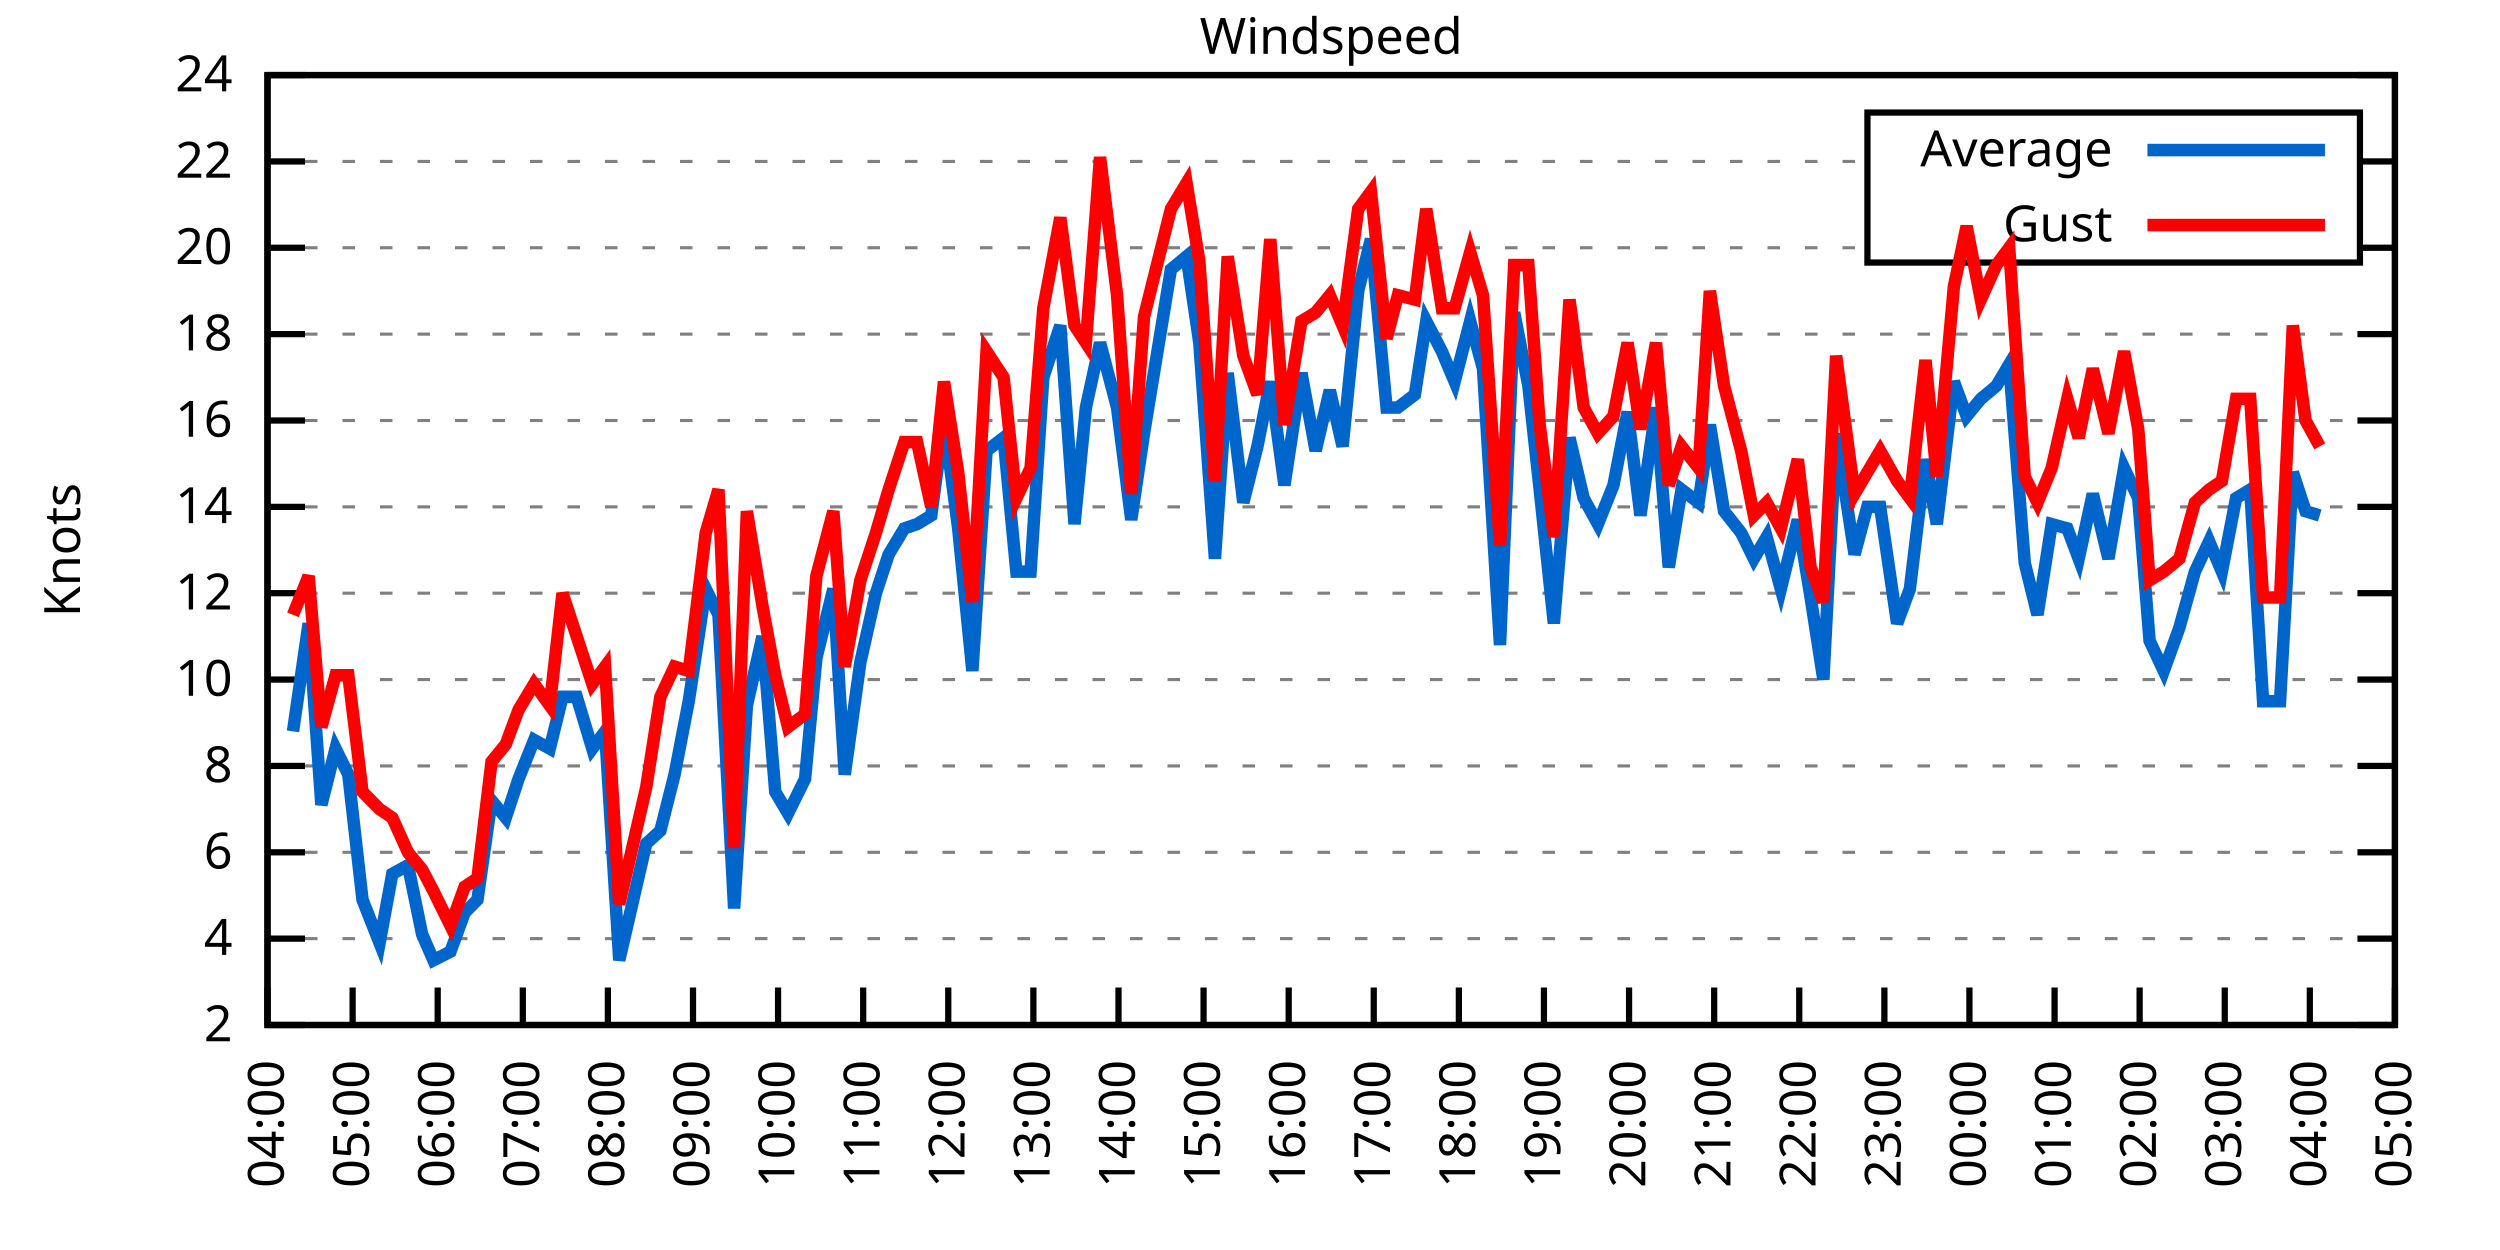
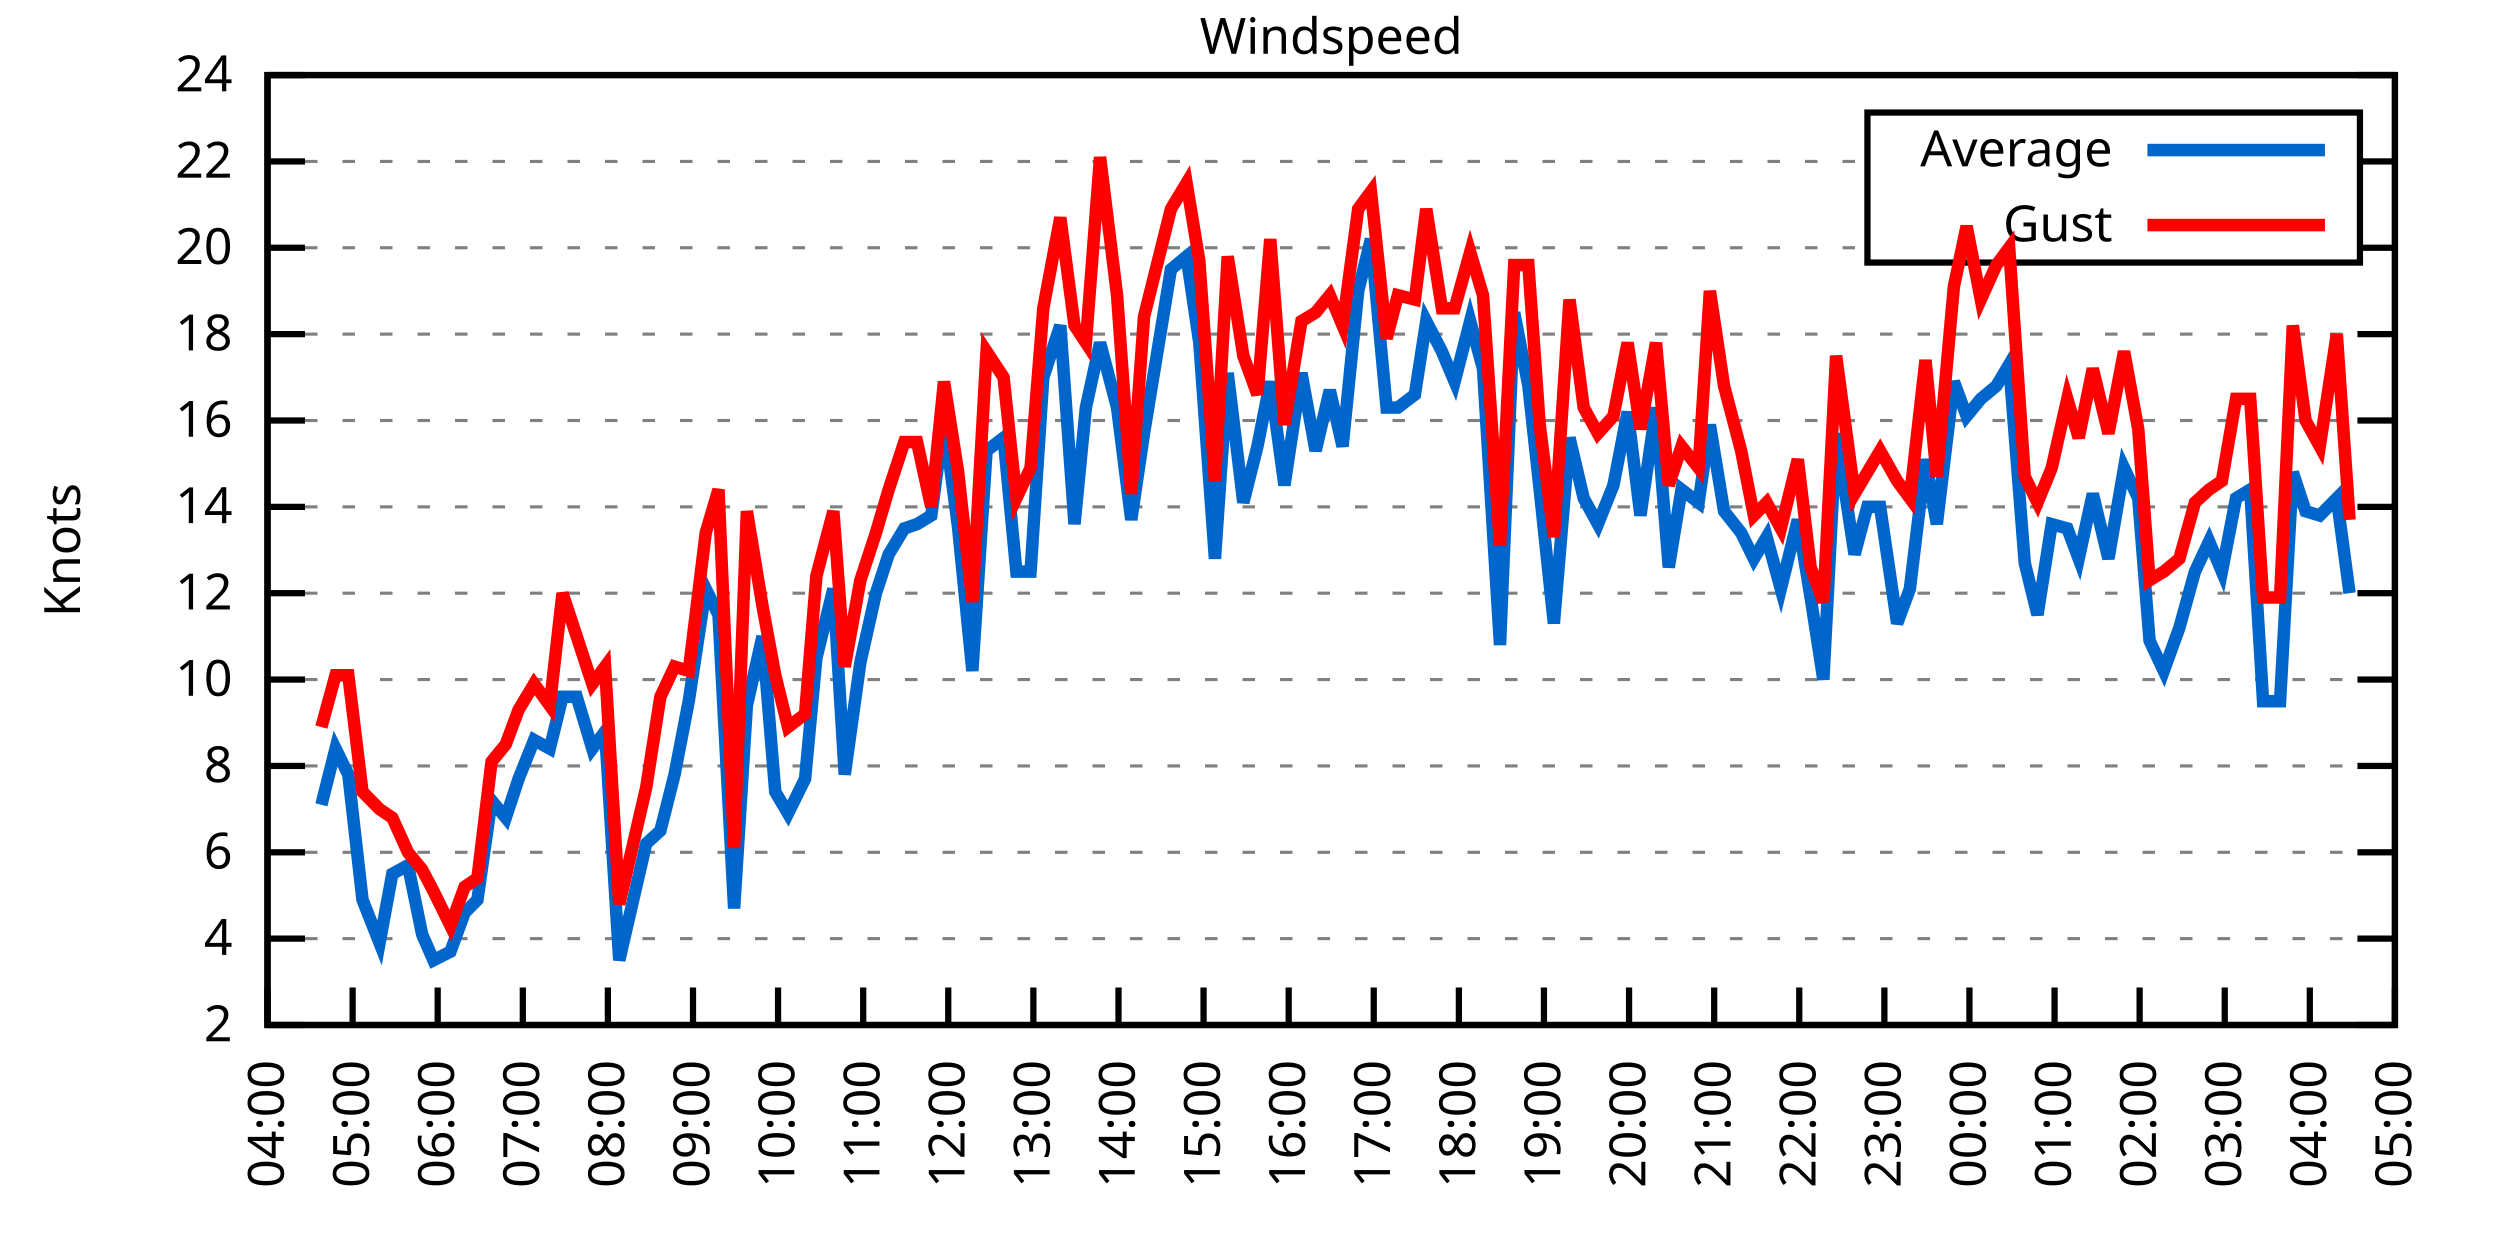
<svg xmlns="http://www.w3.org/2000/svg" xmlns:xlink="http://www.w3.org/1999/xlink" width="400" height="200" viewBox="0 0 400 200">
  <g id="gnuplot_canvas">
    <rect x="0" y="0" width="400" height="200" fill="none" />
    <defs>
      <circle id="gpDot" r="0.5" stroke-width="0.5" stroke="currentColor" />
      <path id="gpPt0" stroke-width="0.333" stroke="currentColor" d="M-1,0 h2 M0,-1 v2" />
      <path id="gpPt1" stroke-width="0.333" stroke="currentColor" d="M-1,-1 L1,1 M1,-1 L-1,1" />
      <path id="gpPt2" stroke-width="0.333" stroke="currentColor" d="M-1,0 L1,0 M0,-1 L0,1 M-1,-1 L1,1 M-1,1 L1,-1" />
      <rect id="gpPt3" stroke-width="0.333" stroke="currentColor" x="-1" y="-1" width="2" height="2" />
      <rect id="gpPt4" stroke-width="0.333" stroke="currentColor" fill="currentColor" x="-1" y="-1" width="2" height="2" />
      <circle id="gpPt5" stroke-width="0.333" stroke="currentColor" cx="0" cy="0" r="1" />
      <use xlink:href="#gpPt5" id="gpPt6" fill="currentColor" stroke="none" />
      <path id="gpPt7" stroke-width="0.333" stroke="currentColor" d="M0,-1.33 L-1.33,0.67 L1.33,0.67 z" />
      <use xlink:href="#gpPt7" id="gpPt8" fill="currentColor" stroke="none" />
      <use xlink:href="#gpPt7" id="gpPt9" stroke="currentColor" transform="rotate(180)" />
      <use xlink:href="#gpPt9" id="gpPt10" fill="currentColor" stroke="none" />
      <use xlink:href="#gpPt3" id="gpPt11" stroke="currentColor" transform="rotate(45)" />
      <use xlink:href="#gpPt11" id="gpPt12" fill="currentColor" stroke="none" />
      <path id="gpPt13" stroke-width="0.333" stroke="currentColor" d="M0,1.330 L1.265,0.411 L0.782,-1.067 L-0.782,-1.076 L-1.265,0.411 z" />
      <use xlink:href="#gpPt13" id="gpPt14" fill="currentColor" stroke="none" />
      <filter id="textbox" filterUnits="objectBoundingBox" x="0" y="0" height="1" width="1">
        <feFlood flood-color="white" flood-opacity="1" result="bgnd" />
        <feComposite in="SourceGraphic" in2="bgnd" operator="atop" />
      </filter>
      <filter id="greybox" filterUnits="objectBoundingBox" x="0" y="0" height="1" width="1">
        <feFlood flood-color="lightgrey" flood-opacity="1" result="grey" />
        <feComposite in="SourceGraphic" in2="grey" operator="atop" />
      </filter>
    </defs>
    <g fill="none" color="white" stroke="currentColor" stroke-width="1.00" stroke-linecap="butt" stroke-linejoin="miter">
</g>
    <g fill="none" color="black" stroke="currentColor" stroke-width="1.00" stroke-linecap="butt" stroke-linejoin="miter">
      <g stroke="none" shape-rendering="crispEdges">
        <polygon fill="rgb(255, 255, 255)" points="42.80,164.00 383.18,164.00 383.18,12.02 42.80,12.02 " />
      </g>
    </g>
    <g fill="none" color="black" stroke="currentColor" stroke-width="1.00" stroke-linecap="butt" stroke-linejoin="miter">
</g>
    <g fill="none" color="black" stroke="black" stroke-width="0.50" stroke-linecap="butt" stroke-linejoin="miter">
</g>
    <g fill="none" color="gray" stroke="currentColor" stroke-width="0.50" stroke-linecap="butt" stroke-linejoin="miter">
      <path stroke="gray" stroke-dasharray="2,4" class="gridline" d="M42.80,164.00 L383.19,164.00  " />
    </g>
    <g fill="none" color="gray" stroke="gray" stroke-width="1.00" stroke-linecap="butt" stroke-linejoin="miter">
</g>
    <g fill="none" color="black" stroke="currentColor" stroke-width="1.00" stroke-linecap="butt" stroke-linejoin="miter">
      <path stroke="black" d="M42.80,164.00 L48.80,164.00 M383.19,164.00 L377.19,164.00  " />
      <g transform="translate(37.20,166.60)" stroke="none" fill="black" font-family="Sans" font-size="8.00" text-anchor="end">
        <text>
          <tspan font-family="Sans"> 2</tspan>
        </text>
      </g>
    </g>
    <g fill="none" color="black" stroke="currentColor" stroke-width="1.00" stroke-linecap="butt" stroke-linejoin="miter">
</g>
    <g fill="none" color="black" stroke="black" stroke-width="0.50" stroke-linecap="butt" stroke-linejoin="miter">
</g>
    <g fill="none" color="gray" stroke="currentColor" stroke-width="0.50" stroke-linecap="butt" stroke-linejoin="miter">
      <path stroke="gray" stroke-dasharray="2,4" class="gridline" d="M42.80,150.18 L383.19,150.18  " />
    </g>
    <g fill="none" color="gray" stroke="gray" stroke-width="1.00" stroke-linecap="butt" stroke-linejoin="miter">
</g>
    <g fill="none" color="black" stroke="currentColor" stroke-width="1.00" stroke-linecap="butt" stroke-linejoin="miter">
      <path stroke="black" d="M42.80,150.18 L48.80,150.18 M383.19,150.18 L377.19,150.18  " />
      <g transform="translate(37.20,152.78)" stroke="none" fill="black" font-family="Sans" font-size="8.00" text-anchor="end">
        <text>
          <tspan font-family="Sans"> 4</tspan>
        </text>
      </g>
    </g>
    <g fill="none" color="black" stroke="currentColor" stroke-width="1.00" stroke-linecap="butt" stroke-linejoin="miter">
</g>
    <g fill="none" color="black" stroke="black" stroke-width="0.50" stroke-linecap="butt" stroke-linejoin="miter">
</g>
    <g fill="none" color="gray" stroke="currentColor" stroke-width="0.50" stroke-linecap="butt" stroke-linejoin="miter">
      <path stroke="gray" stroke-dasharray="2,4" class="gridline" d="M42.80,136.37 L383.19,136.37  " />
    </g>
    <g fill="none" color="gray" stroke="gray" stroke-width="1.00" stroke-linecap="butt" stroke-linejoin="miter">
</g>
    <g fill="none" color="black" stroke="currentColor" stroke-width="1.00" stroke-linecap="butt" stroke-linejoin="miter">
      <path stroke="black" d="M42.80,136.37 L48.80,136.37 M383.19,136.37 L377.19,136.37  " />
      <g transform="translate(37.20,138.97)" stroke="none" fill="black" font-family="Sans" font-size="8.00" text-anchor="end">
        <text>
          <tspan font-family="Sans"> 6</tspan>
        </text>
      </g>
    </g>
    <g fill="none" color="black" stroke="currentColor" stroke-width="1.00" stroke-linecap="butt" stroke-linejoin="miter">
</g>
    <g fill="none" color="black" stroke="black" stroke-width="0.50" stroke-linecap="butt" stroke-linejoin="miter">
</g>
    <g fill="none" color="gray" stroke="currentColor" stroke-width="0.50" stroke-linecap="butt" stroke-linejoin="miter">
      <path stroke="gray" stroke-dasharray="2,4" class="gridline" d="M42.80,122.55 L383.19,122.55  " />
    </g>
    <g fill="none" color="gray" stroke="gray" stroke-width="1.00" stroke-linecap="butt" stroke-linejoin="miter">
</g>
    <g fill="none" color="black" stroke="currentColor" stroke-width="1.00" stroke-linecap="butt" stroke-linejoin="miter">
      <path stroke="black" d="M42.80,122.55 L48.80,122.55 M383.19,122.55 L377.19,122.55  " />
      <g transform="translate(37.20,125.15)" stroke="none" fill="black" font-family="Sans" font-size="8.00" text-anchor="end">
        <text>
          <tspan font-family="Sans"> 8</tspan>
        </text>
      </g>
    </g>
    <g fill="none" color="black" stroke="currentColor" stroke-width="1.00" stroke-linecap="butt" stroke-linejoin="miter">
</g>
    <g fill="none" color="black" stroke="black" stroke-width="0.50" stroke-linecap="butt" stroke-linejoin="miter">
</g>
    <g fill="none" color="gray" stroke="currentColor" stroke-width="0.50" stroke-linecap="butt" stroke-linejoin="miter">
      <path stroke="gray" stroke-dasharray="2,4" class="gridline" d="M42.80,108.73 L383.19,108.73  " />
    </g>
    <g fill="none" color="gray" stroke="gray" stroke-width="1.00" stroke-linecap="butt" stroke-linejoin="miter">
</g>
    <g fill="none" color="black" stroke="currentColor" stroke-width="1.00" stroke-linecap="butt" stroke-linejoin="miter">
      <path stroke="black" d="M42.80,108.73 L48.80,108.73 M383.19,108.73 L377.19,108.73  " />
      <g transform="translate(37.20,111.33)" stroke="none" fill="black" font-family="Sans" font-size="8.00" text-anchor="end">
        <text>
          <tspan font-family="Sans"> 10</tspan>
        </text>
      </g>
    </g>
    <g fill="none" color="black" stroke="currentColor" stroke-width="1.00" stroke-linecap="butt" stroke-linejoin="miter">
</g>
    <g fill="none" color="black" stroke="black" stroke-width="0.50" stroke-linecap="butt" stroke-linejoin="miter">
</g>
    <g fill="none" color="gray" stroke="currentColor" stroke-width="0.50" stroke-linecap="butt" stroke-linejoin="miter">
      <path stroke="gray" stroke-dasharray="2,4" class="gridline" d="M42.80,94.91 L383.19,94.91  " />
    </g>
    <g fill="none" color="gray" stroke="gray" stroke-width="1.00" stroke-linecap="butt" stroke-linejoin="miter">
</g>
    <g fill="none" color="black" stroke="currentColor" stroke-width="1.00" stroke-linecap="butt" stroke-linejoin="miter">
      <path stroke="black" d="M42.80,94.91 L48.80,94.91 M383.19,94.91 L377.19,94.91  " />
      <g transform="translate(37.20,97.51)" stroke="none" fill="black" font-family="Sans" font-size="8.00" text-anchor="end">
        <text>
          <tspan font-family="Sans"> 12</tspan>
        </text>
      </g>
    </g>
    <g fill="none" color="black" stroke="currentColor" stroke-width="1.00" stroke-linecap="butt" stroke-linejoin="miter">
</g>
    <g fill="none" color="black" stroke="black" stroke-width="0.50" stroke-linecap="butt" stroke-linejoin="miter">
</g>
    <g fill="none" color="gray" stroke="currentColor" stroke-width="0.50" stroke-linecap="butt" stroke-linejoin="miter">
      <path stroke="gray" stroke-dasharray="2,4" class="gridline" d="M42.80,81.10 L383.19,81.10  " />
    </g>
    <g fill="none" color="gray" stroke="gray" stroke-width="1.00" stroke-linecap="butt" stroke-linejoin="miter">
</g>
    <g fill="none" color="black" stroke="currentColor" stroke-width="1.00" stroke-linecap="butt" stroke-linejoin="miter">
      <path stroke="black" d="M42.80,81.10 L48.80,81.10 M383.19,81.10 L377.19,81.10  " />
      <g transform="translate(37.20,83.70)" stroke="none" fill="black" font-family="Sans" font-size="8.00" text-anchor="end">
        <text>
          <tspan font-family="Sans"> 14</tspan>
        </text>
      </g>
    </g>
    <g fill="none" color="black" stroke="currentColor" stroke-width="1.00" stroke-linecap="butt" stroke-linejoin="miter">
</g>
    <g fill="none" color="black" stroke="black" stroke-width="0.50" stroke-linecap="butt" stroke-linejoin="miter">
</g>
    <g fill="none" color="gray" stroke="currentColor" stroke-width="0.50" stroke-linecap="butt" stroke-linejoin="miter">
      <path stroke="gray" stroke-dasharray="2,4" class="gridline" d="M42.80,67.28 L383.19,67.28  " />
    </g>
    <g fill="none" color="gray" stroke="gray" stroke-width="1.00" stroke-linecap="butt" stroke-linejoin="miter">
</g>
    <g fill="none" color="black" stroke="currentColor" stroke-width="1.00" stroke-linecap="butt" stroke-linejoin="miter">
      <path stroke="black" d="M42.80,67.28 L48.80,67.28 M383.19,67.28 L377.19,67.28  " />
      <g transform="translate(37.20,69.88)" stroke="none" fill="black" font-family="Sans" font-size="8.00" text-anchor="end">
        <text>
          <tspan font-family="Sans"> 16</tspan>
        </text>
      </g>
    </g>
    <g fill="none" color="black" stroke="currentColor" stroke-width="1.00" stroke-linecap="butt" stroke-linejoin="miter">
</g>
    <g fill="none" color="black" stroke="black" stroke-width="0.50" stroke-linecap="butt" stroke-linejoin="miter">
</g>
    <g fill="none" color="gray" stroke="currentColor" stroke-width="0.50" stroke-linecap="butt" stroke-linejoin="miter">
      <path stroke="gray" stroke-dasharray="2,4" class="gridline" d="M42.80,53.46 L383.19,53.46  " />
    </g>
    <g fill="none" color="gray" stroke="gray" stroke-width="1.00" stroke-linecap="butt" stroke-linejoin="miter">
</g>
    <g fill="none" color="black" stroke="currentColor" stroke-width="1.00" stroke-linecap="butt" stroke-linejoin="miter">
      <path stroke="black" d="M42.80,53.46 L48.80,53.46 M383.19,53.46 L377.19,53.46  " />
      <g transform="translate(37.20,56.06)" stroke="none" fill="black" font-family="Sans" font-size="8.00" text-anchor="end">
        <text>
          <tspan font-family="Sans"> 18</tspan>
        </text>
      </g>
    </g>
    <g fill="none" color="black" stroke="currentColor" stroke-width="1.00" stroke-linecap="butt" stroke-linejoin="miter">
</g>
    <g fill="none" color="black" stroke="black" stroke-width="0.50" stroke-linecap="butt" stroke-linejoin="miter">
</g>
    <g fill="none" color="gray" stroke="currentColor" stroke-width="0.50" stroke-linecap="butt" stroke-linejoin="miter">
      <path stroke="gray" stroke-dasharray="2,4" class="gridline" d="M42.80,39.64 L298.79,39.64 M377.59,39.64 L383.19,39.64  " />
    </g>
    <g fill="none" color="gray" stroke="gray" stroke-width="1.00" stroke-linecap="butt" stroke-linejoin="miter">
</g>
    <g fill="none" color="black" stroke="currentColor" stroke-width="1.00" stroke-linecap="butt" stroke-linejoin="miter">
      <path stroke="black" d="M42.80,39.64 L48.80,39.64 M383.19,39.64 L377.19,39.64  " />
      <g transform="translate(37.20,42.24)" stroke="none" fill="black" font-family="Sans" font-size="8.00" text-anchor="end">
        <text>
          <tspan font-family="Sans"> 20</tspan>
        </text>
      </g>
    </g>
    <g fill="none" color="black" stroke="currentColor" stroke-width="1.00" stroke-linecap="butt" stroke-linejoin="miter">
</g>
    <g fill="none" color="black" stroke="black" stroke-width="0.50" stroke-linecap="butt" stroke-linejoin="miter">
</g>
    <g fill="none" color="gray" stroke="currentColor" stroke-width="0.50" stroke-linecap="butt" stroke-linejoin="miter">
      <path stroke="gray" stroke-dasharray="2,4" class="gridline" d="M42.80,25.83 L298.79,25.83 M377.59,25.83 L383.19,25.83  " />
    </g>
    <g fill="none" color="gray" stroke="gray" stroke-width="1.00" stroke-linecap="butt" stroke-linejoin="miter">
</g>
    <g fill="none" color="black" stroke="currentColor" stroke-width="1.00" stroke-linecap="butt" stroke-linejoin="miter">
      <path stroke="black" d="M42.80,25.83 L48.80,25.83 M383.19,25.83 L377.19,25.83  " />
      <g transform="translate(37.20,28.43)" stroke="none" fill="black" font-family="Sans" font-size="8.00" text-anchor="end">
        <text>
          <tspan font-family="Sans"> 22</tspan>
        </text>
      </g>
    </g>
    <g fill="none" color="black" stroke="currentColor" stroke-width="1.00" stroke-linecap="butt" stroke-linejoin="miter">
</g>
    <g fill="none" color="black" stroke="black" stroke-width="0.50" stroke-linecap="butt" stroke-linejoin="miter">
</g>
    <g fill="none" color="gray" stroke="currentColor" stroke-width="0.50" stroke-linecap="butt" stroke-linejoin="miter">
      <path stroke="gray" stroke-dasharray="2,4" class="gridline" d="M42.80,12.01 L383.19,12.01  " />
    </g>
    <g fill="none" color="gray" stroke="gray" stroke-width="1.00" stroke-linecap="butt" stroke-linejoin="miter">
</g>
    <g fill="none" color="black" stroke="currentColor" stroke-width="1.00" stroke-linecap="butt" stroke-linejoin="miter">
      <path stroke="black" d="M42.80,12.01 L48.80,12.01 M383.19,12.01 L377.19,12.01  " />
      <g transform="translate(37.20,14.61)" stroke="none" fill="black" font-family="Sans" font-size="8.00" text-anchor="end">
        <text>
          <tspan font-family="Sans"> 24</tspan>
        </text>
      </g>
    </g>
    <g fill="none" color="black" stroke="currentColor" stroke-width="1.00" stroke-linecap="butt" stroke-linejoin="miter">
      <path stroke="black" d="M42.80,164.00 L42.80,158.00  " />
      <g transform="translate(45.40,169.60) rotate(270.00)" stroke="none" fill="black" font-family="Sans" font-size="8.00" text-anchor="end">
        <text>
          <tspan font-family="Sans">04:00</tspan>
        </text>
      </g>
    </g>
    <g fill="none" color="black" stroke="currentColor" stroke-width="1.00" stroke-linecap="butt" stroke-linejoin="miter">
      <path stroke="black" d="M56.42,164.00 L56.42,158.00  " />
      <g transform="translate(59.02,169.60) rotate(270.00)" stroke="none" fill="black" font-family="Sans" font-size="8.00" text-anchor="end">
        <text>
          <tspan font-family="Sans">05:00</tspan>
        </text>
      </g>
    </g>
    <g fill="none" color="black" stroke="currentColor" stroke-width="1.00" stroke-linecap="butt" stroke-linejoin="miter">
      <path stroke="black" d="M70.03,164.00 L70.03,158.00  " />
      <g transform="translate(72.63,169.60) rotate(270.00)" stroke="none" fill="black" font-family="Sans" font-size="8.00" text-anchor="end">
        <text>
          <tspan font-family="Sans">06:00</tspan>
        </text>
      </g>
    </g>
    <g fill="none" color="black" stroke="currentColor" stroke-width="1.00" stroke-linecap="butt" stroke-linejoin="miter">
      <path stroke="black" d="M83.65,164.00 L83.65,158.00  " />
      <g transform="translate(86.25,169.60) rotate(270.00)" stroke="none" fill="black" font-family="Sans" font-size="8.00" text-anchor="end">
        <text>
          <tspan font-family="Sans">07:00</tspan>
        </text>
      </g>
    </g>
    <g fill="none" color="black" stroke="currentColor" stroke-width="1.00" stroke-linecap="butt" stroke-linejoin="miter">
      <path stroke="black" d="M97.26,164.00 L97.26,158.00  " />
      <g transform="translate(99.86,169.60) rotate(270.00)" stroke="none" fill="black" font-family="Sans" font-size="8.00" text-anchor="end">
        <text>
          <tspan font-family="Sans">08:00</tspan>
        </text>
      </g>
    </g>
    <g fill="none" color="black" stroke="currentColor" stroke-width="1.00" stroke-linecap="butt" stroke-linejoin="miter">
      <path stroke="black" d="M110.88,164.00 L110.88,158.00  " />
      <g transform="translate(113.48,169.60) rotate(270.00)" stroke="none" fill="black" font-family="Sans" font-size="8.00" text-anchor="end">
        <text>
          <tspan font-family="Sans">09:00</tspan>
        </text>
      </g>
    </g>
    <g fill="none" color="black" stroke="currentColor" stroke-width="1.00" stroke-linecap="butt" stroke-linejoin="miter">
      <path stroke="black" d="M124.49,164.00 L124.49,158.00  " />
      <g transform="translate(127.09,169.60) rotate(270.00)" stroke="none" fill="black" font-family="Sans" font-size="8.00" text-anchor="end">
        <text>
          <tspan font-family="Sans">10:00</tspan>
        </text>
      </g>
    </g>
    <g fill="none" color="black" stroke="currentColor" stroke-width="1.00" stroke-linecap="butt" stroke-linejoin="miter">
      <path stroke="black" d="M138.11,164.00 L138.11,158.00  " />
      <g transform="translate(140.71,169.60) rotate(270.00)" stroke="none" fill="black" font-family="Sans" font-size="8.00" text-anchor="end">
        <text>
          <tspan font-family="Sans">11:00</tspan>
        </text>
      </g>
    </g>
    <g fill="none" color="black" stroke="currentColor" stroke-width="1.00" stroke-linecap="butt" stroke-linejoin="miter">
      <path stroke="black" d="M151.72,164.00 L151.72,158.00  " />
      <g transform="translate(154.32,169.60) rotate(270.00)" stroke="none" fill="black" font-family="Sans" font-size="8.00" text-anchor="end">
        <text>
          <tspan font-family="Sans">12:00</tspan>
        </text>
      </g>
    </g>
    <g fill="none" color="black" stroke="currentColor" stroke-width="1.00" stroke-linecap="butt" stroke-linejoin="miter">
      <path stroke="black" d="M165.34,164.00 L165.34,158.00  " />
      <g transform="translate(167.94,169.60) rotate(270.00)" stroke="none" fill="black" font-family="Sans" font-size="8.00" text-anchor="end">
        <text>
          <tspan font-family="Sans">13:00</tspan>
        </text>
      </g>
    </g>
    <g fill="none" color="black" stroke="currentColor" stroke-width="1.00" stroke-linecap="butt" stroke-linejoin="miter">
      <path stroke="black" d="M178.96,164.00 L178.96,158.00  " />
      <g transform="translate(181.56,169.60) rotate(270.00)" stroke="none" fill="black" font-family="Sans" font-size="8.00" text-anchor="end">
        <text>
          <tspan font-family="Sans">14:00</tspan>
        </text>
      </g>
    </g>
    <g fill="none" color="black" stroke="currentColor" stroke-width="1.00" stroke-linecap="butt" stroke-linejoin="miter">
      <path stroke="black" d="M192.57,164.00 L192.57,158.00  " />
      <g transform="translate(195.17,169.60) rotate(270.00)" stroke="none" fill="black" font-family="Sans" font-size="8.00" text-anchor="end">
        <text>
          <tspan font-family="Sans">15:00</tspan>
        </text>
      </g>
    </g>
    <g fill="none" color="black" stroke="currentColor" stroke-width="1.00" stroke-linecap="butt" stroke-linejoin="miter">
      <path stroke="black" d="M206.19,164.00 L206.19,158.00  " />
      <g transform="translate(208.79,169.60) rotate(270.00)" stroke="none" fill="black" font-family="Sans" font-size="8.00" text-anchor="end">
        <text>
          <tspan font-family="Sans">16:00</tspan>
        </text>
      </g>
    </g>
    <g fill="none" color="black" stroke="currentColor" stroke-width="1.00" stroke-linecap="butt" stroke-linejoin="miter">
      <path stroke="black" d="M219.80,164.00 L219.80,158.00  " />
      <g transform="translate(222.40,169.60) rotate(270.00)" stroke="none" fill="black" font-family="Sans" font-size="8.00" text-anchor="end">
        <text>
          <tspan font-family="Sans">17:00</tspan>
        </text>
      </g>
    </g>
    <g fill="none" color="black" stroke="currentColor" stroke-width="1.00" stroke-linecap="butt" stroke-linejoin="miter">
      <path stroke="black" d="M233.42,164.00 L233.42,158.00  " />
      <g transform="translate(236.02,169.60) rotate(270.00)" stroke="none" fill="black" font-family="Sans" font-size="8.00" text-anchor="end">
        <text>
          <tspan font-family="Sans">18:00</tspan>
        </text>
      </g>
    </g>
    <g fill="none" color="black" stroke="currentColor" stroke-width="1.00" stroke-linecap="butt" stroke-linejoin="miter">
      <path stroke="black" d="M247.03,164.00 L247.03,158.00  " />
      <g transform="translate(249.63,169.60) rotate(270.00)" stroke="none" fill="black" font-family="Sans" font-size="8.00" text-anchor="end">
        <text>
          <tspan font-family="Sans">19:00</tspan>
        </text>
      </g>
    </g>
    <g fill="none" color="black" stroke="currentColor" stroke-width="1.00" stroke-linecap="butt" stroke-linejoin="miter">
      <path stroke="black" d="M260.65,164.00 L260.65,158.00  " />
      <g transform="translate(263.25,169.60) rotate(270.00)" stroke="none" fill="black" font-family="Sans" font-size="8.00" text-anchor="end">
        <text>
          <tspan font-family="Sans">20:00</tspan>
        </text>
      </g>
    </g>
    <g fill="none" color="black" stroke="currentColor" stroke-width="1.00" stroke-linecap="butt" stroke-linejoin="miter">
      <path stroke="black" d="M274.27,164.00 L274.27,158.00  " />
      <g transform="translate(276.87,169.60) rotate(270.00)" stroke="none" fill="black" font-family="Sans" font-size="8.00" text-anchor="end">
        <text>
          <tspan font-family="Sans">21:00</tspan>
        </text>
      </g>
    </g>
    <g fill="none" color="black" stroke="currentColor" stroke-width="1.00" stroke-linecap="butt" stroke-linejoin="miter">
      <path stroke="black" d="M287.88,164.00 L287.88,158.00  " />
      <g transform="translate(290.48,169.60) rotate(270.00)" stroke="none" fill="black" font-family="Sans" font-size="8.00" text-anchor="end">
        <text>
          <tspan font-family="Sans">22:00</tspan>
        </text>
      </g>
    </g>
    <g fill="none" color="black" stroke="currentColor" stroke-width="1.00" stroke-linecap="butt" stroke-linejoin="miter">
      <path stroke="black" d="M301.50,164.00 L301.50,158.00  " />
      <g transform="translate(304.10,169.60) rotate(270.00)" stroke="none" fill="black" font-family="Sans" font-size="8.00" text-anchor="end">
        <text>
          <tspan font-family="Sans">23:00</tspan>
        </text>
      </g>
    </g>
    <g fill="none" color="black" stroke="currentColor" stroke-width="1.00" stroke-linecap="butt" stroke-linejoin="miter">
      <path stroke="black" d="M315.11,164.00 L315.11,158.00  " />
      <g transform="translate(317.71,169.60) rotate(270.00)" stroke="none" fill="black" font-family="Sans" font-size="8.00" text-anchor="end">
        <text>
          <tspan font-family="Sans">00:00</tspan>
        </text>
      </g>
    </g>
    <g fill="none" color="black" stroke="currentColor" stroke-width="1.00" stroke-linecap="butt" stroke-linejoin="miter">
      <path stroke="black" d="M328.73,164.00 L328.73,158.00  " />
      <g transform="translate(331.33,169.60) rotate(270.00)" stroke="none" fill="black" font-family="Sans" font-size="8.00" text-anchor="end">
        <text>
          <tspan font-family="Sans">01:00</tspan>
        </text>
      </g>
    </g>
    <g fill="none" color="black" stroke="currentColor" stroke-width="1.00" stroke-linecap="butt" stroke-linejoin="miter">
      <path stroke="black" d="M342.34,164.00 L342.34,158.00  " />
      <g transform="translate(344.94,169.60) rotate(270.00)" stroke="none" fill="black" font-family="Sans" font-size="8.00" text-anchor="end">
        <text>
          <tspan font-family="Sans">02:00</tspan>
        </text>
      </g>
    </g>
    <g fill="none" color="black" stroke="currentColor" stroke-width="1.00" stroke-linecap="butt" stroke-linejoin="miter">
      <path stroke="black" d="M355.96,164.00 L355.96,158.00  " />
      <g transform="translate(358.56,169.60) rotate(270.00)" stroke="none" fill="black" font-family="Sans" font-size="8.00" text-anchor="end">
        <text>
          <tspan font-family="Sans">03:00</tspan>
        </text>
      </g>
    </g>
    <g fill="none" color="black" stroke="currentColor" stroke-width="1.00" stroke-linecap="butt" stroke-linejoin="miter">
      <path stroke="black" d="M369.57,164.00 L369.57,158.00  " />
      <g transform="translate(372.17,169.60) rotate(270.00)" stroke="none" fill="black" font-family="Sans" font-size="8.00" text-anchor="end">
        <text>
          <tspan font-family="Sans">04:00</tspan>
        </text>
      </g>
    </g>
    <g fill="none" color="black" stroke="currentColor" stroke-width="1.00" stroke-linecap="butt" stroke-linejoin="miter">
      <path stroke="black" d="M383.19,164.00 L383.19,158.00  " />
      <g transform="translate(385.79,169.60) rotate(270.00)" stroke="none" fill="black" font-family="Sans" font-size="8.00" text-anchor="end">
        <text>
          <tspan font-family="Sans">05:00</tspan>
        </text>
      </g>
    </g>
    <g fill="none" color="black" stroke="currentColor" stroke-width="1.00" stroke-linecap="butt" stroke-linejoin="miter">
</g>
    <g fill="none" color="black" stroke="currentColor" stroke-width="1.00" stroke-linecap="butt" stroke-linejoin="miter">
      <path stroke="black" d="M42.80,12.01 L42.80,164.00 L383.19,164.00 L383.19,12.01 L42.80,12.01 Z  " />
    </g>
    <g fill="none" color="black" stroke="currentColor" stroke-width="1.00" stroke-linecap="butt" stroke-linejoin="miter">
</g>
    <g fill="none" color="black" stroke="currentColor" stroke-width="1.00" stroke-linecap="butt" stroke-linejoin="miter">
      <path stroke="black" d="M298.79,42.01 L298.79,18.01 L377.59,18.01 L377.59,42.01 L298.79,42.01 Z  " />
    </g>
    <g id="Windspeed_plot_1">
      <g fill="none" color="white" stroke="black" stroke-width="2.00" stroke-linecap="butt" stroke-linejoin="miter">
</g>
      <g fill="none" color="black" stroke="currentColor" stroke-width="2.00" stroke-linecap="butt" stroke-linejoin="miter">
        <g transform="translate(337.99,26.61)" stroke="none" fill="black" font-family="Sans" font-size="8.00" text-anchor="end">
          <text>
            <tspan font-family="Sans">Average</tspan>
          </text>
        </g>
      </g>
      <g fill="none" color="black" stroke="currentColor" stroke-width="2.00" stroke-linecap="butt" stroke-linejoin="miter">
-         <path stroke="rgb(  0, 102, 204)" d="M343.59,24.01 L371.99,24.01 M46.88,117.02 L49.38,99.75 L51.42,128.77 L53.69,119.78 L55.73,123.93 L58.00,143.96   L60.73,150.87 L62.77,139.82 L65.27,138.44 L67.54,149.49 L69.35,153.64 L72.07,152.26 L74.34,146.04 L76.39,143.96   L78.65,128.08 L80.92,130.84 L82.97,124.62 L85.46,118.40 L87.96,119.78 L90.00,111.49 L92.27,111.49 L94.77,119.78   L96.81,117.02 L99.08,153.64 L103.39,134.98 L105.66,132.91 L107.93,123.93 L110.20,112.19 L112.92,94.22 L114.96,98.37   L117.46,145.35 L119.50,112.88 L122.00,101.82 L124.04,126.69 L126.08,130.15 L128.81,124.62 L130.62,105.28 L133.34,94.22   L135.16,123.93 L137.66,105.97 L140.15,94.91 L142.19,88.70 L144.69,84.55 L146.73,83.86 L149.00,82.48 L151.04,67.28   L153.31,84.55 L155.58,107.35 L157.85,72.12 L160.57,70.04 L162.62,91.46 L164.89,91.46 L166.93,60.37 L169.65,52.08   L171.92,83.86 L173.74,65.21 L176.01,54.84 L178.73,65.21 L181.00,83.17 L183.04,69.35 L187.35,43.10 L189.85,41.03   L191.89,54.84 L194.39,89.39 L196.43,59.68 L198.93,80.41 L201.19,71.42 L203.24,61.06 L205.51,77.64 L208.23,59.68   L210.50,72.12 L212.77,62.44 L214.81,71.42 L217.31,46.55 L219.35,38.26 L221.85,65.21 L223.66,65.21 L226.38,63.13   L228.20,51.39 L230.70,56.23 L232.74,61.06 L235.23,51.39 L237.28,58.99 L240.00,103.20 L242.27,50.01 L244.54,61.75   L246.35,78.33 L248.62,99.75 L251.12,70.04 L253.39,79.71 L255.66,83.86 L258.15,77.64 L260.42,65.90 L262.47,82.48   L264.96,65.21 L267.00,90.77 L269.05,78.33 L271.77,80.41 L273.58,67.97 L275.85,81.79 L278.58,85.24 L280.62,89.39   L282.66,85.93 L284.93,94.22 L287.65,83.17 L289.70,95.60 L291.74,108.73 L293.78,69.35 L296.73,88.70 L298.77,81.10   L300.82,81.10 L303.54,99.75 L305.58,94.22 L308.08,73.50 L309.89,83.86 L312.62,61.06 L314.66,66.59 L316.93,63.82   L319.42,61.75 L321.47,58.30 L323.96,90.08 L326.00,98.37 L328.27,83.86 L330.77,84.55 L332.59,89.39 L334.85,79.02   L337.35,89.39 L339.85,74.88 L342.12,79.71 L343.93,102.51 L346.20,107.35 L348.70,100.44 L351.19,91.46 L353.46,86.62   L355.50,91.46 L357.77,79.71 L360.04,78.33 L362.09,112.19 L364.81,112.19 L366.85,75.57 L368.89,81.79 L371.16,82.48    " />
+         <path stroke="rgb(  0, 102, 204)" d="M343.59,24.01 L371.99,24.01 M51.42,128.77 L53.69,119.78 L55.73,123.93 L58.00,143.96 L60.73,150.87 L62.77,139.82   L65.27,138.44 L67.54,149.49 L69.35,153.64 L72.07,152.26 L74.34,146.04 L76.39,143.96 L78.65,128.08 L80.92,130.84   L82.97,124.62 L85.46,118.40 L87.96,119.78 L90.00,111.49 L92.27,111.49 L94.77,119.78 L96.81,117.02 L99.08,153.64   L103.39,134.98 L105.66,132.91 L107.93,123.93 L110.20,112.19 L112.92,94.22 L114.96,98.37 L117.46,145.35 L119.50,112.88   L122.00,101.82 L124.04,126.69 L126.08,130.15 L128.81,124.62 L130.62,105.28 L133.34,94.22 L135.16,123.93 L137.66,105.97   L140.15,94.91 L142.19,88.70 L144.69,84.55 L146.73,83.86 L149.00,82.48 L151.04,67.28 L153.31,84.55 L155.58,107.35   L157.85,72.12 L160.57,70.04 L162.62,91.46 L164.89,91.46 L166.93,60.37 L169.65,52.08 L171.92,83.86 L173.74,65.21   L176.01,54.84 L178.73,65.21 L181.00,83.17 L183.04,69.35 L187.35,43.10 L189.85,41.03 L191.89,54.84 L194.39,89.39   L196.43,59.68 L198.93,80.41 L201.19,71.42 L203.24,61.06 L205.51,77.64 L208.23,59.68 L210.50,72.12 L212.77,62.44   L214.81,71.42 L217.31,46.55 L219.35,38.26 L221.85,65.21 L223.66,65.21 L226.38,63.13 L228.20,51.39 L230.70,56.23   L232.74,61.06 L235.23,51.39 L237.28,58.99 L240.00,103.20 L242.27,50.01 L244.54,61.75 L246.35,78.33 L248.62,99.75   L251.12,70.04 L253.39,79.71 L255.66,83.86 L258.15,77.64 L260.42,65.90 L262.47,82.48 L264.96,65.21 L267.00,90.77   L269.05,78.33 L271.77,80.41 L273.58,67.97 L275.85,81.79 L278.58,85.24 L280.62,89.39 L282.66,85.93 L284.93,94.22   L287.65,83.17 L289.70,95.60 L291.74,108.73 L293.78,69.35 L296.73,88.70 L298.77,81.10 L300.82,81.10 L303.54,99.75   L305.58,94.22 L308.08,73.50 L309.89,83.86 L312.62,61.06 L314.66,66.59 L316.93,63.82 L319.42,61.75 L321.47,58.30   L323.96,90.08 L326.00,98.37 L328.27,83.86 L330.77,84.55 L332.59,89.39 L334.85,79.02 L337.35,89.39 L339.85,74.88   L342.12,79.71 L343.93,102.51 L346.20,107.35 L348.70,100.44 L351.19,91.46 L353.46,86.62 L355.50,91.46 L357.77,79.71   L360.04,78.33 L362.09,112.19 L364.81,112.19 L366.85,75.57 L368.89,81.79 L371.16,82.48 L373.89,79.71 L375.93,94.91    " />
      </g>
    </g>
    <g id="Windspeed_plot_2">
      <g fill="none" color="black" stroke="currentColor" stroke-width="2.00" stroke-linecap="butt" stroke-linejoin="miter">
        <g transform="translate(337.99,38.61)" stroke="none" fill="black" font-family="Sans" font-size="8.00" text-anchor="end">
          <text>
            <tspan font-family="Sans">Gust</tspan>
          </text>
        </g>
      </g>
      <g fill="none" color="black" stroke="currentColor" stroke-width="2.00" stroke-linecap="butt" stroke-linejoin="miter">
-         <path stroke="rgb(255,   0,   0)" d="M343.59,36.01 L371.99,36.01 M46.88,98.37 L49.38,92.15 L51.42,116.33 L53.69,108.04 L55.73,108.04 L58.00,126.69   L60.73,129.46 L62.77,130.84 L65.27,136.37 L67.54,139.13 L69.35,142.58 L72.07,148.11 L74.34,141.89 L76.39,140.51   L78.65,121.86 L80.92,119.09 L82.97,113.57 L85.46,109.42 L87.96,112.88 L90.00,94.91 L92.27,101.82 L94.77,109.42   L96.81,106.66 L99.08,144.66 L103.39,126.00 L105.66,111.49 L107.93,106.66 L110.20,107.35 L112.92,85.24 L114.96,78.33   L117.46,135.67 L119.50,81.79 L122.00,96.99 L124.04,108.04 L126.08,116.33 L128.81,114.26 L130.62,92.15 L133.34,81.79   L135.16,106.66 L137.66,92.84 L140.15,85.24 L142.19,78.33 L144.69,70.73 L146.73,70.73 L149.00,81.10 L151.04,61.06   L153.31,75.57 L155.58,96.30 L157.85,56.23 L160.57,60.37 L162.62,79.71 L164.89,74.88 L166.93,49.32 L169.65,34.81   L171.92,52.08 L173.74,54.84 L176.01,25.14 L178.73,47.24 L181.00,79.02 L183.04,50.70 L187.35,33.43 L189.85,29.28   L191.89,41.72 L194.39,76.95 L196.43,41.03 L198.93,56.92 L201.19,63.13 L203.24,38.26 L205.51,67.97 L208.23,51.39   L210.50,50.01 L212.77,47.24 L214.81,52.08 L217.31,33.43 L219.35,30.66 L221.85,54.15 L223.66,47.24 L226.38,47.93   L228.20,33.43 L230.70,49.32 L232.74,49.32 L235.23,40.34 L237.28,47.24 L240.00,87.31 L242.27,42.41 L244.54,42.41   L246.35,67.97 L248.62,85.93 L251.12,47.93 L253.39,65.21 L255.66,69.35 L258.15,66.59 L260.42,54.84 L262.47,68.66   L264.96,54.84 L267.00,77.64 L269.05,71.42 L271.77,74.88 L273.58,46.55 L275.85,61.75 L278.58,72.12 L280.62,82.48   L282.66,80.41 L284.93,84.55 L287.65,73.50 L289.70,90.77 L291.74,96.30 L293.78,56.92 L296.73,79.02 L298.77,75.57   L300.82,72.12 L303.54,76.95 L305.58,79.71 L308.08,57.61 L309.89,76.26 L312.62,45.86 L314.66,36.19 L316.93,47.93   L319.42,42.41 L321.47,39.64 L323.96,76.26 L326.00,80.41 L328.27,74.88 L330.77,63.82 L332.59,70.04 L334.85,58.99   L337.35,69.35 L339.85,56.23 L342.12,68.66 L343.93,92.84 L346.20,91.46 L348.70,89.39 L351.19,80.41 L353.46,78.33   L355.50,76.95 L357.77,63.82 L360.04,63.82 L362.09,95.60 L364.81,95.60 L366.85,52.08 L368.89,67.28 L371.16,71.42    " />
+         <path stroke="rgb(255,   0,   0)" d="M343.59,36.01 L371.99,36.01 M51.42,116.33 L53.69,108.04 L55.73,108.04 L58.00,126.69 L60.73,129.46 L62.77,130.84   L65.27,136.37 L67.54,139.13 L69.35,142.58 L72.07,148.11 L74.34,141.89 L76.39,140.51 L78.65,121.86 L80.92,119.09   L82.97,113.57 L85.46,109.42 L87.96,112.88 L90.00,94.91 L92.27,101.82 L94.77,109.42 L96.81,106.66 L99.08,144.66   L103.39,126.00 L105.66,111.49 L107.93,106.66 L110.20,107.35 L112.92,85.24 L114.96,78.33 L117.46,135.67 L119.50,81.79   L122.00,96.99 L124.04,108.04 L126.08,116.33 L128.81,114.26 L130.62,92.15 L133.34,81.79 L135.16,106.66 L137.66,92.84   L140.15,85.24 L142.19,78.33 L144.69,70.73 L146.73,70.73 L149.00,81.10 L151.04,61.06 L153.31,75.57 L155.58,96.30   L157.85,56.23 L160.57,60.37 L162.62,79.71 L164.89,74.88 L166.93,49.32 L169.65,34.81 L171.92,52.08 L173.74,54.84   L176.01,25.14 L178.73,47.24 L181.00,79.02 L183.04,50.70 L187.35,33.43 L189.85,29.28 L191.89,41.72 L194.39,76.95   L196.43,41.03 L198.93,56.92 L201.19,63.13 L203.24,38.26 L205.51,67.97 L208.23,51.39 L210.50,50.01 L212.77,47.24   L214.81,52.08 L217.31,33.43 L219.35,30.66 L221.85,54.15 L223.66,47.24 L226.38,47.93 L228.20,33.43 L230.70,49.32   L232.74,49.32 L235.23,40.34 L237.28,47.24 L240.00,87.31 L242.27,42.41 L244.54,42.41 L246.35,67.97 L248.62,85.93   L251.12,47.93 L253.39,65.21 L255.66,69.35 L258.15,66.59 L260.42,54.84 L262.47,68.66 L264.96,54.84 L267.00,77.64   L269.05,71.42 L271.77,74.88 L273.58,46.55 L275.85,61.75 L278.58,72.12 L280.62,82.48 L282.66,80.41 L284.93,84.55   L287.65,73.50 L289.70,90.77 L291.74,96.30 L293.78,56.92 L296.73,79.02 L298.77,75.57 L300.82,72.12 L303.54,76.95   L305.58,79.71 L308.08,57.61 L309.89,76.26 L312.62,45.86 L314.66,36.19 L316.93,47.93 L319.42,42.41 L321.47,39.64   L323.96,76.26 L326.00,80.41 L328.27,74.88 L330.77,63.82 L332.59,70.04 L334.85,58.99 L337.35,69.35 L339.85,56.23   L342.12,68.66 L343.93,92.84 L346.20,91.46 L348.70,89.39 L351.19,80.41 L353.46,78.33 L355.50,76.95 L357.77,63.82   L360.04,63.82 L362.09,95.60 L364.81,95.60 L366.85,52.08 L368.89,67.28 L371.16,71.42 L373.89,53.46 L375.93,83.17    " />
      </g>
    </g>
    <g fill="none" color="black" stroke="currentColor" stroke-width="2.00" stroke-linecap="butt" stroke-linejoin="miter">
</g>
    <g fill="none" color="black" stroke="black" stroke-width="1.00" stroke-linecap="butt" stroke-linejoin="miter">
</g>
    <g fill="none" color="black" stroke="currentColor" stroke-width="1.00" stroke-linecap="butt" stroke-linejoin="miter">
      <path stroke="black" d="M42.80,12.01 L42.80,164.00 L383.19,164.00 L383.19,12.01 L42.80,12.01 Z  " />
      <g transform="translate(12.80,88.01) rotate(270.00)" stroke="none" fill="black" font-family="Sans" font-size="8.00" text-anchor="middle">
        <text>
          <tspan font-family="Sans">Knots</tspan>
        </text>
      </g>
    </g>
    <g fill="none" color="black" stroke="currentColor" stroke-width="1.00" stroke-linecap="butt" stroke-linejoin="miter">
</g>
    <g fill="none" color="black" stroke="currentColor" stroke-width="1.00" stroke-linecap="butt" stroke-linejoin="miter">
      <g transform="translate(212.99,8.61)" stroke="none" fill="black" font-family="Sans" font-size="8.00" text-anchor="middle">
        <text>
          <tspan font-family="Sans">Windspeed</tspan>
        </text>
      </g>
    </g>
    <g fill="none" color="black" stroke="currentColor" stroke-width="1.00" stroke-linecap="butt" stroke-linejoin="miter">
</g>
  </g>
</svg>
